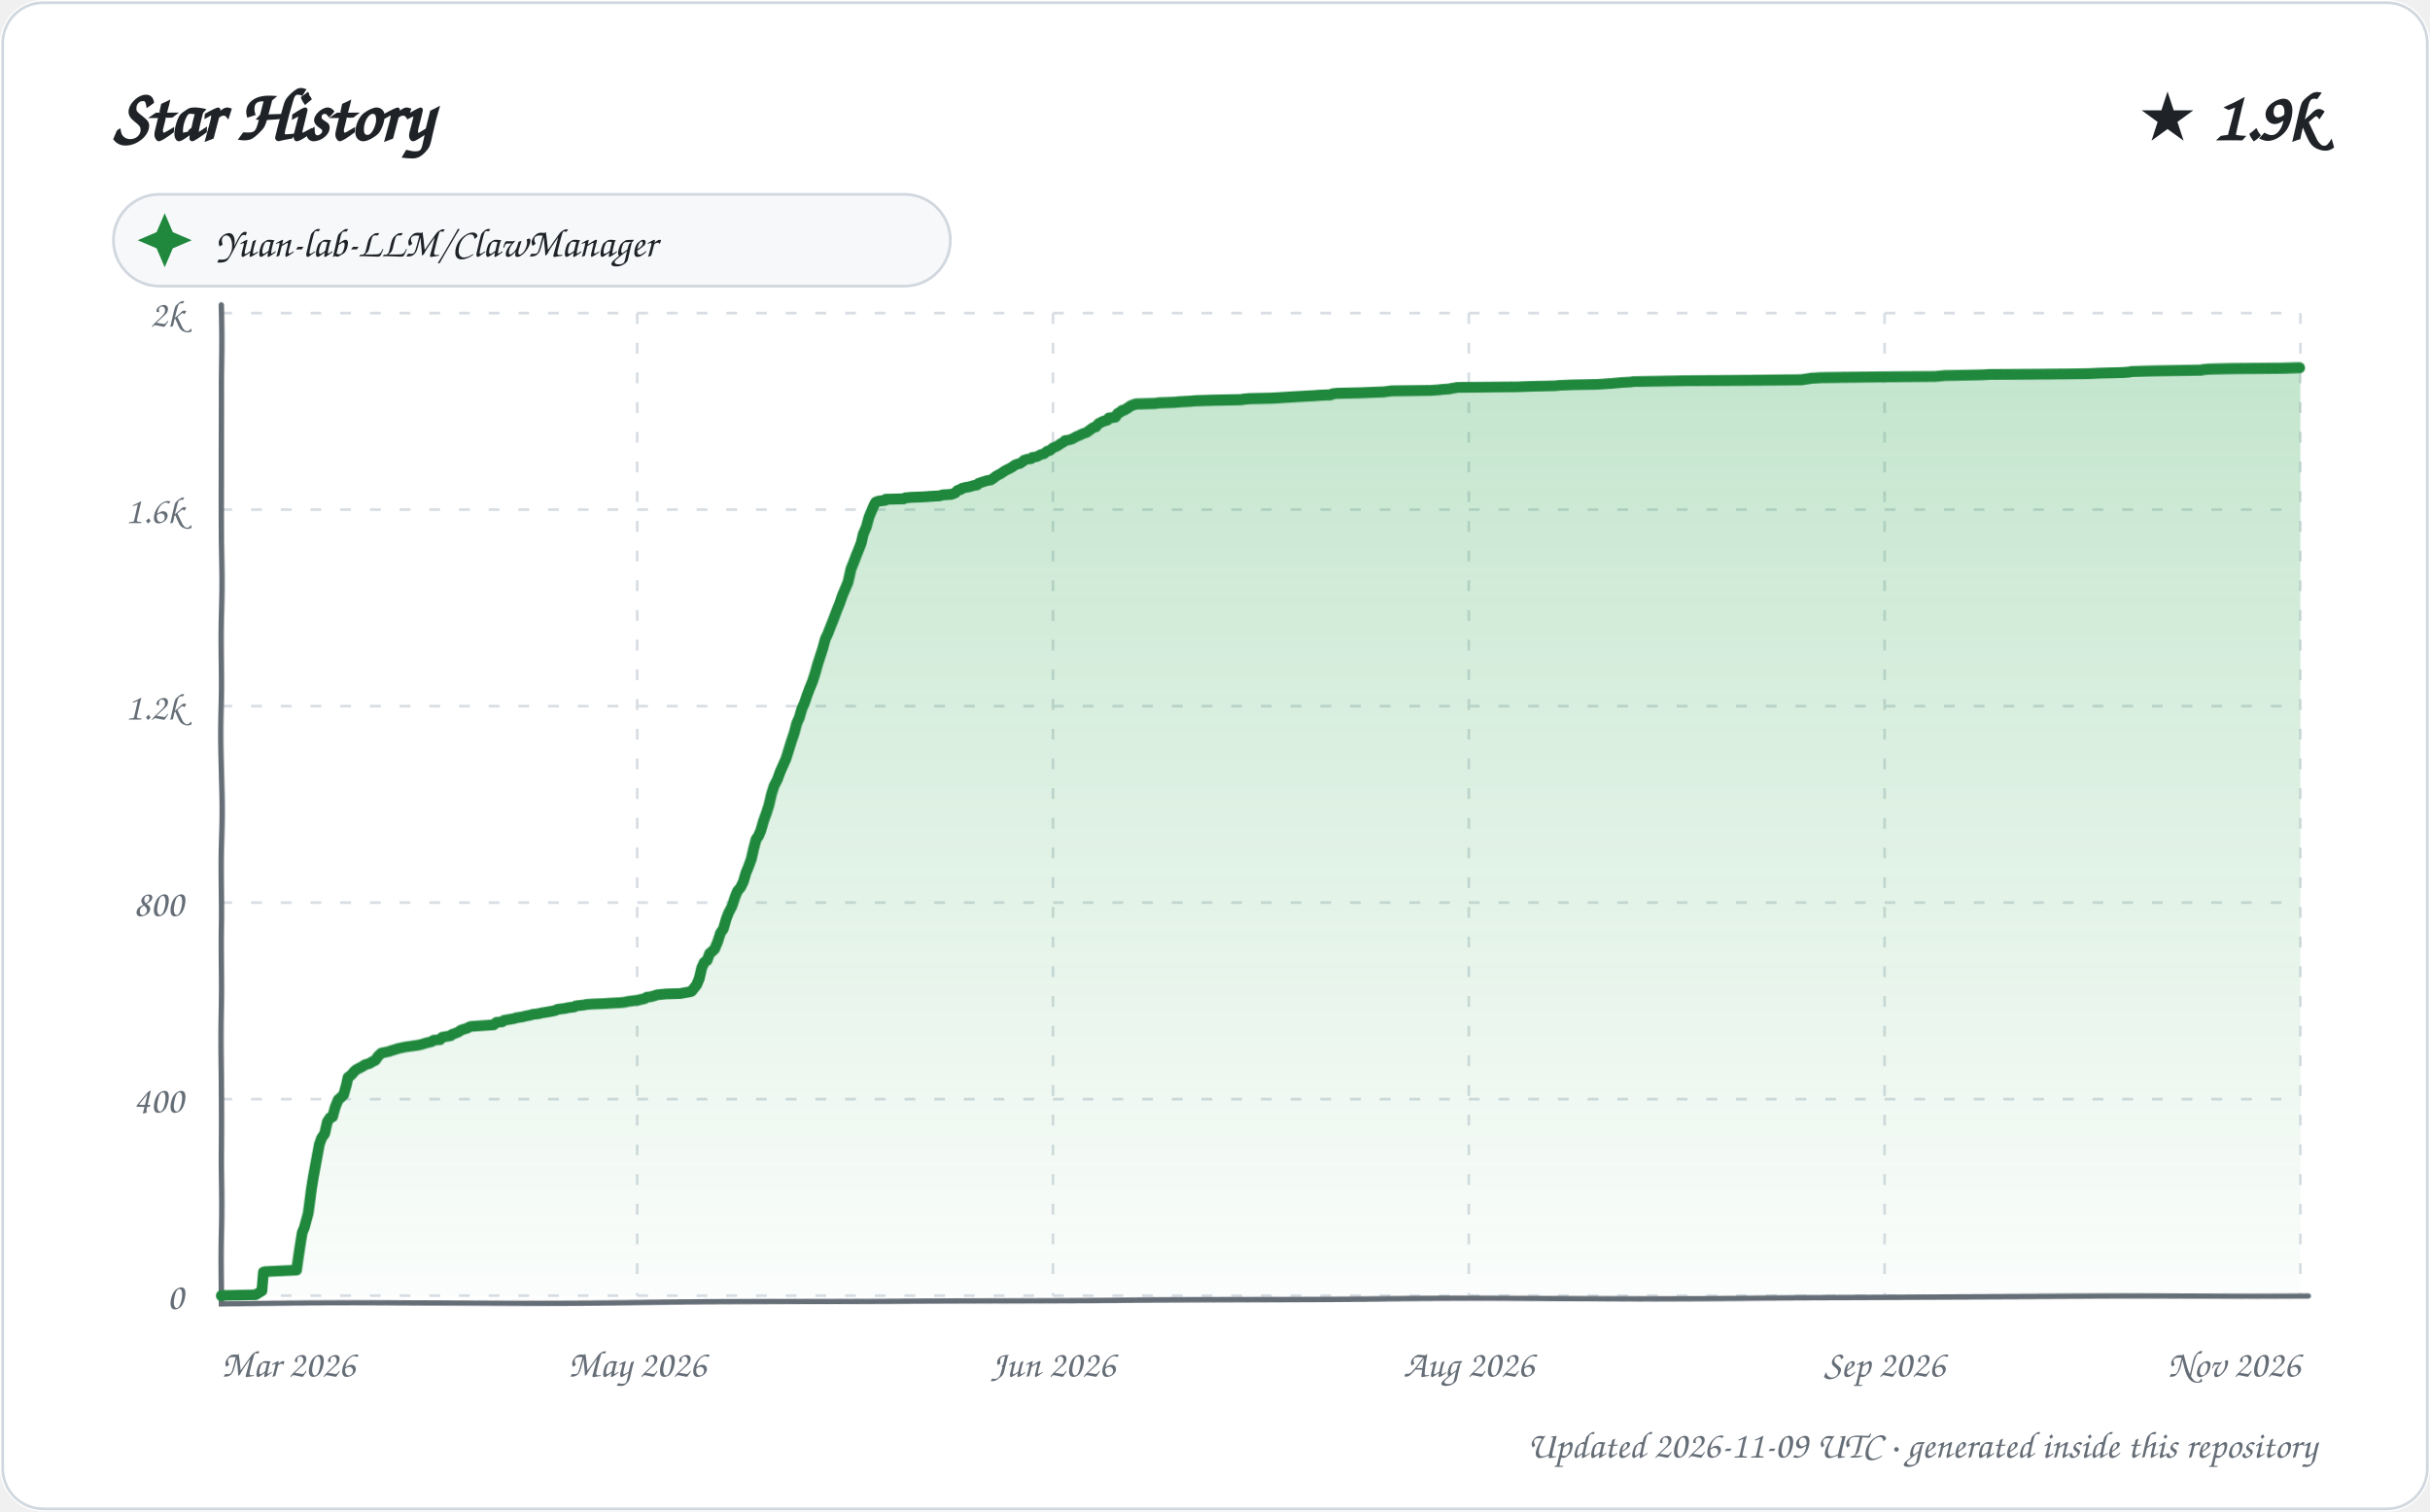
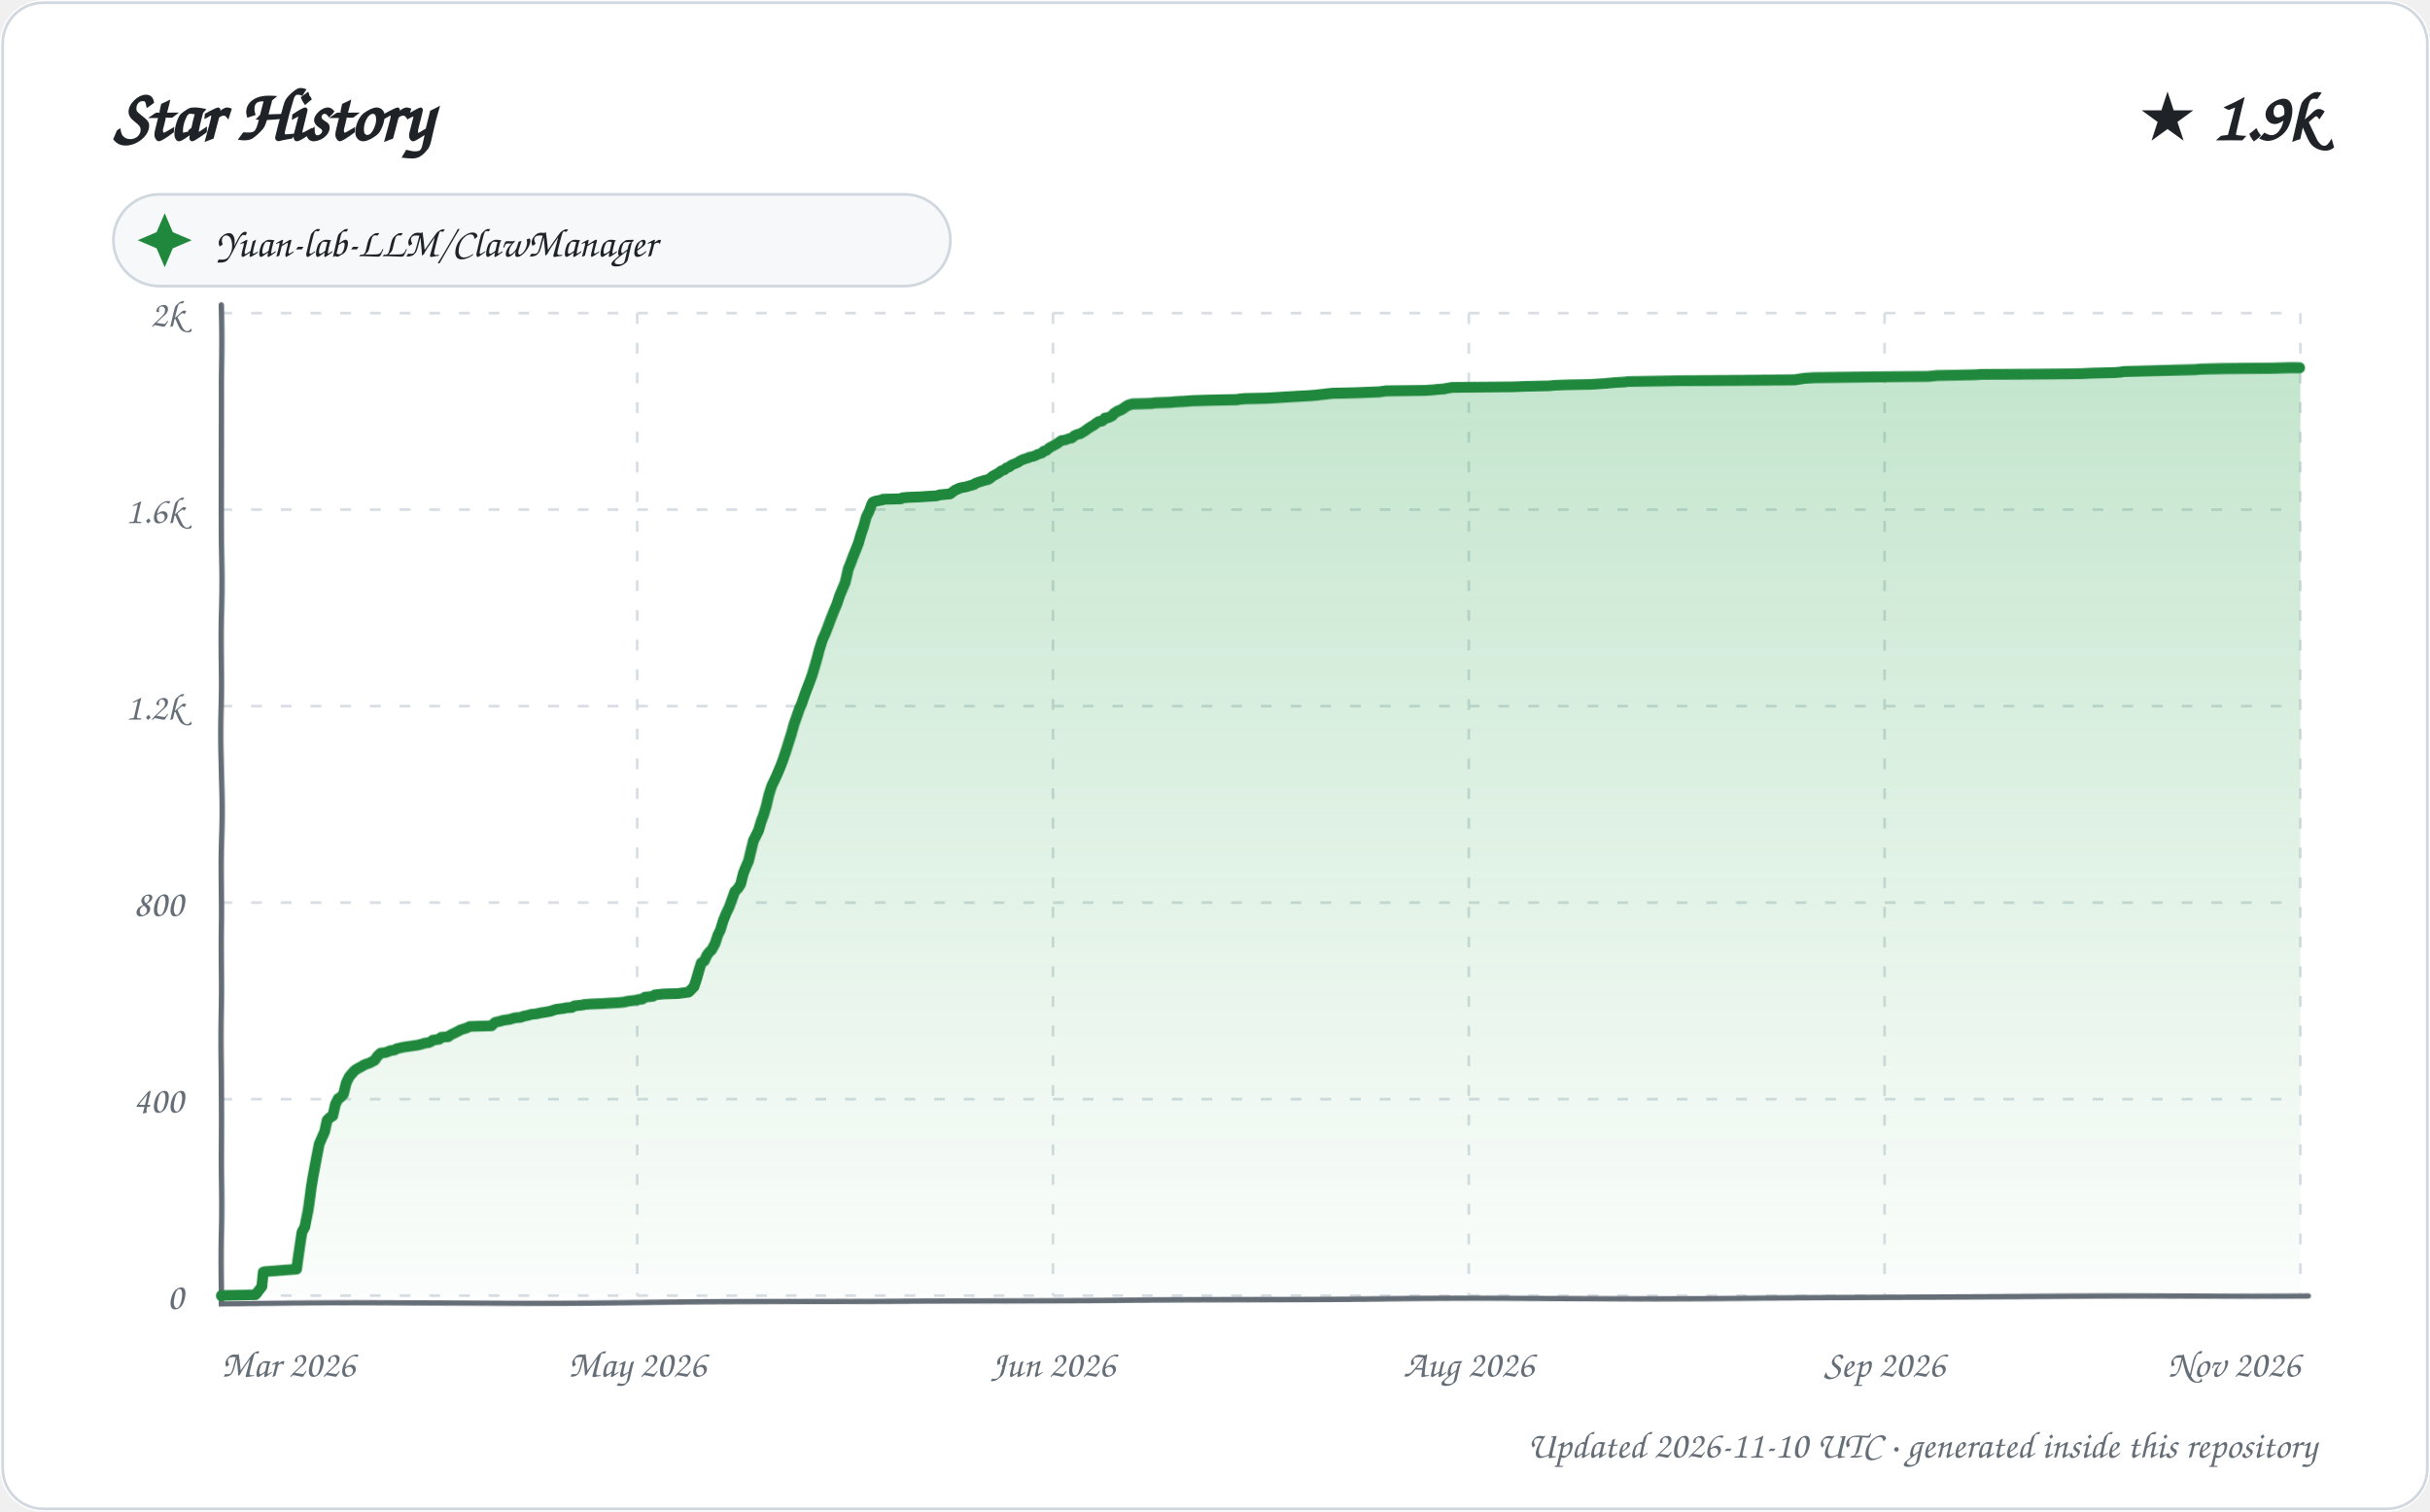
<svg xmlns="http://www.w3.org/2000/svg" width="900" height="560" viewBox="0 0 900 560" role="img" aria-labelledby="title description">
  <defs>
    <linearGradient id="area" x1="0" y1="0" x2="0" y2="1">
      <stop offset="0%" stop-color="#2da44e" stop-opacity="0.28" />
      <stop offset="100%" stop-color="#2da44e" stop-opacity="0.02" />
    </linearGradient>
    <filter id="sketch" x="-3%" y="-3%" width="106%" height="106%">
      <feTurbulence type="fractalNoise" baseFrequency="0.012 0.035" numOctaves="1" seed="23" result="noise" />
      <feDisplacementMap in="SourceGraphic" in2="noise" scale="1.35" xChannelSelector="R" yChannelSelector="G" />
    </filter>
    <style>
      text { font-family: "Comic Sans MS", "Segoe Print", "Bradley Hand", ui-rounded, cursive; fill: #1f2328; }
      .tick { font-size: 14px; fill: #656d76; }
      .empty { font-size: 21px; fill: #656d76; }
    </style>
  </defs>
  <rect width="900" height="560" rx="16" fill="#ffffff" />
  <rect x="1" y="1" width="898" height="558" rx="15" fill="none" stroke="#d0d7de" />
  <text x="42" y="52" font-size="27" font-weight="700">Star History</text>
  <text x="858" y="52" text-anchor="end" font-size="25" font-weight="700">★ 1.9k</text>
  <g transform="translate(42 72)">
    <rect width="310" height="34" rx="17" fill="#f6f8fa" stroke="#d0d7de" />
    <path d="M 19 7 L 22 14 L 29 17 L 22 20 L 19 27 L 16 20 L 9 17 L 16 14 Z" fill="#1f883d" />
    <text x="38" y="23" font-size="15">Yuan-lab-LLM/ClawManager</text>
  </g>
  <g>
    <path d="M 82 480.00 L 852 480.00" stroke="#d8dee4" stroke-width="1" stroke-dasharray="4 7" />
    <text x="68" y="485.00" text-anchor="end" class="tick">0</text>
    <path d="M 82 407.20 L 852 407.20" stroke="#d8dee4" stroke-width="1" stroke-dasharray="4 7" />
    <text x="68" y="412.20" text-anchor="end" class="tick">400</text>
    <path d="M 82 334.40 L 852 334.40" stroke="#d8dee4" stroke-width="1" stroke-dasharray="4 7" />
    <text x="68" y="339.40" text-anchor="end" class="tick">800</text>
    <path d="M 82 261.60 L 852 261.60" stroke="#d8dee4" stroke-width="1" stroke-dasharray="4 7" />
    <text x="68" y="266.60" text-anchor="end" class="tick">1.2k</text>
    <path d="M 82 188.80 L 852 188.80" stroke="#d8dee4" stroke-width="1" stroke-dasharray="4 7" />
    <text x="68" y="193.80" text-anchor="end" class="tick">1.6k</text>
    <path d="M 82 116.00 L 852 116.00" stroke="#d8dee4" stroke-width="1" stroke-dasharray="4 7" />
    <text x="68" y="121.00" text-anchor="end" class="tick">2k</text>
    <path d="M 82.00 116 L 82.00 480" stroke="#d8dee4" stroke-width="1" stroke-dasharray="4 7" />
    <text x="82.00" y="510" text-anchor="start" class="tick">Mar 2026</text>
    <path d="M 236.00 116 L 236.00 480" stroke="#d8dee4" stroke-width="1" stroke-dasharray="4 7" />
    <text x="236.00" y="510" text-anchor="middle" class="tick">May 2026</text>
    <path d="M 390.00 116 L 390.00 480" stroke="#d8dee4" stroke-width="1" stroke-dasharray="4 7" />
    <text x="390.00" y="510" text-anchor="middle" class="tick">Jun 2026</text>
    <path d="M 544.00 116 L 544.00 480" stroke="#d8dee4" stroke-width="1" stroke-dasharray="4 7" />
    <text x="544.00" y="510" text-anchor="middle" class="tick">Aug 2026</text>
    <path d="M 698.00 116 L 698.00 480" stroke="#d8dee4" stroke-width="1" stroke-dasharray="4 7" />
    <text x="698.00" y="510" text-anchor="middle" class="tick">Sep 2026</text>
    <path d="M 852.00 116 L 852.00 480" stroke="#d8dee4" stroke-width="1" stroke-dasharray="4 7" />
    <text x="852.00" y="510" text-anchor="end" class="tick">Nov 2026</text>
    <path d="M 82 113 L 82 483 L 855 480" fill="none" stroke="#656d76" stroke-width="2" stroke-linecap="round" filter="url(#sketch)" />
-     <path d="M 82.00 480.00 L 82.00 479.82 L 94.61 479.64 L 96.97 478.18 L 97.63 471.08 L 98.25 470.90 L 109.96 470.35 L 110.95 463.62 L 111.98 456.52 L 112.73 454.70 L 114.00 449.61 L 115.00 440.87 L 115.74 436.14 L 116.99 429.40 L 118.00 423.94 L 118.84 421.58 L 119.98 419.94 L 120.99 415.57 L 121.99 414.12 L 122.92 413.75 L 123.87 410.29 L 124.98 407.56 L 125.82 406.84 L 126.99 405.74 L 127.99 402.10 L 128.58 399.37 L 129.77 398.46 L 130.86 397.19 L 131.70 396.46 L 133.85 395.37 L 134.94 394.64 L 136.77 394.10 L 137.60 393.55 L 138.78 393.00 L 139.95 391.37 L 140.75 390.64 L 141.18 390.27 L 143.90 389.73 L 144.88 389.36 L 146.74 388.82 L 147.21 388.64 L 149.78 388.09 L 154.94 387.36 L 156.43 387.00 L 157.55 386.63 L 159.82 386.09 L 160.57 385.54 L 162.95 385.36 L 163.73 384.45 L 166.87 383.90 L 167.43 383.36 L 168.06 383.18 L 169.89 382.45 L 170.49 381.90 L 171.47 381.54 L 172.84 381.17 L 173.83 380.63 L 174.31 380.45 L 182.82 379.90 L 183.77 378.99 L 185.93 378.81 L 186.56 378.26 L 189.80 377.72 L 190.72 377.53 L 191.05 377.35 L 193.56 376.99 L 194.15 376.81 L 195.99 376.44 L 196.82 376.26 L 197.28 376.08 L 199.19 375.90 L 200.81 375.53 L 202.06 375.35 L 203.08 375.17 L 204.22 374.99 L 205.81 374.62 L 206.43 374.26 L 209.49 373.89 L 210.02 373.71 L 212.75 373.35 L 213.27 372.98 L 216.39 372.62 L 217.15 372.44 L 219.35 372.26 L 223.73 372.07 L 226.05 371.89 L 229.22 371.71 L 231.10 371.53 L 232.85 371.16 L 236.65 370.62 L 237.19 370.44 L 238.83 370.07 L 239.60 369.53 L 241.11 369.34 L 242.94 368.80 L 243.29 368.62 L 245.00 368.43 L 246.56 368.25 L 251.86 368.07 L 255.75 367.34 L 256.13 367.16 L 257.99 364.79 L 258.99 362.43 L 259.98 358.42 L 260.92 356.42 L 261.98 355.69 L 262.93 353.15 L 263.83 352.42 L 264.81 351.51 L 265.95 348.78 L 266.93 345.68 L 267.96 344.23 L 268.96 340.59 L 269.75 338.40 L 270.94 336.04 L 271.99 332.58 L 272.85 330.40 L 273.94 329.12 L 274.98 326.94 L 275.92 323.66 L 276.98 321.11 L 278.00 318.38 L 278.99 314.38 L 279.98 310.92 L 280.91 309.65 L 281.79 307.65 L 282.98 303.82 L 283.94 301.28 L 284.95 298.18 L 285.97 293.63 L 286.86 290.72 L 287.95 288.54 L 288.95 285.62 L 289.97 283.26 L 291.00 280.89 L 292.00 277.62 L 292.97 274.52 L 293.98 271.61 L 294.93 268.15 L 295.94 265.97 L 296.92 262.69 L 297.86 260.69 L 298.93 257.60 L 299.84 255.23 L 301.00 252.50 L 301.96 249.77 L 302.96 246.49 L 303.90 243.76 L 305.00 240.49 L 305.98 236.85 L 306.90 234.85 L 307.90 232.12 L 308.98 229.20 L 309.97 226.29 L 310.99 223.56 L 311.97 220.47 L 312.92 218.10 L 313.88 215.74 L 315.00 210.82 L 315.92 208.64 L 316.92 206.09 L 317.95 203.72 L 318.98 201.18 L 319.77 197.90 L 320.94 195.17 L 321.93 191.53 L 322.75 189.53 L 323.91 186.80 L 324.35 186.07 L 325.25 185.71 L 327.98 185.34 L 328.07 184.98 L 334.80 184.80 L 335.41 184.43 L 337.42 184.25 L 342.11 184.07 L 344.51 183.89 L 348.05 183.70 L 349.23 183.34 L 352.38 183.16 L 353.89 182.61 L 354.72 181.70 L 355.98 181.34 L 356.29 180.97 L 357.66 180.61 L 358.83 180.43 L 360.80 179.88 L 361.97 179.70 L 362.41 179.15 L 363.89 178.61 L 364.53 178.43 L 365.68 178.06 L 366.97 177.88 L 367.85 177.33 L 368.96 176.42 L 370.94 175.33 L 371.93 174.60 L 372.55 174.24 L 374.00 173.51 L 374.66 173.15 L 375.93 172.24 L 376.84 171.87 L 377.73 171.69 L 379.00 170.78 L 379.28 170.42 L 380.43 170.05 L 381.89 169.87 L 382.36 169.33 L 383.87 169.14 L 384.92 168.60 L 385.60 168.23 L 386.56 168.05 L 387.86 166.96 L 388.77 166.78 L 389.97 165.69 L 390.98 165.32 L 391.94 164.78 L 392.63 164.23 L 393.87 163.50 L 394.34 162.96 L 395.70 162.77 L 396.95 162.41 L 397.16 162.23 L 398.84 161.32 L 399.87 160.95 L 400.36 160.59 L 401.90 160.04 L 402.39 159.86 L 403.79 158.77 L 404.84 158.04 L 405.68 157.86 L 406.76 156.59 L 407.89 156.04 L 408.16 155.86 L 410.00 155.31 L 410.51 154.58 L 411.83 154.40 L 413.00 154.22 L 413.81 152.95 L 414.87 152.40 L 415.45 151.85 L 416.33 151.67 L 417.86 150.76 L 418.63 150.22 L 419.54 149.85 L 420.78 149.49 L 428.04 149.31 L 429.14 149.12 L 435.05 148.94 L 437.00 148.76 L 440.74 148.58 L 442.98 148.40 L 450.26 148.21 L 460.00 148.03 L 460.80 147.85 L 463.05 147.67 L 471.17 147.49 L 474.36 147.30 L 477.17 147.12 L 483.09 146.76 L 486.50 146.58 L 488.99 146.39 L 492.93 146.21 L 493.61 145.85 L 495.44 145.67 L 503.63 145.48 L 512.63 145.12 L 515.29 144.76 L 529.81 144.57 L 532.59 144.39 L 534.21 144.21 L 536.91 144.03 L 537.37 143.85 L 538.78 143.66 L 539.59 143.48 L 562.01 143.30 L 566.94 143.12 L 575.71 142.94 L 577.75 142.75 L 582.30 142.57 L 591.56 142.39 L 596.83 142.03 L 598.73 141.84 L 600.63 141.66 L 603.99 141.48 L 605.05 141.30 L 614.77 141.12 L 624.46 140.93 L 667.20 140.75 L 670.99 140.21 L 674.57 140.02 L 699.28 139.84 L 716.94 139.66 L 720.41 139.30 L 727.91 139.11 L 734.36 138.93 L 737.05 138.75 L 755.38 138.57 L 773.62 138.39 L 777.85 138.20 L 786.33 138.02 L 788.77 137.84 L 789.49 137.66 L 798.28 137.48 L 815.31 137.29 L 816.06 137.11 L 818.25 136.93 L 826.87 136.75 L 845.50 136.57 L 851.38 136.38 L 852.00 136.38 L 852.00 480.00 L 82.00 480.00 Z" fill="url(#area)" />
-     <path d="M 82.00 480.00 L 82.00 479.82 L 94.61 479.64 L 96.97 478.18 L 97.63 471.08 L 98.25 470.90 L 109.96 470.35 L 110.95 463.62 L 111.98 456.52 L 112.73 454.70 L 114.00 449.61 L 115.00 440.87 L 115.74 436.14 L 116.99 429.40 L 118.00 423.94 L 118.84 421.58 L 119.98 419.94 L 120.99 415.57 L 121.99 414.12 L 122.92 413.75 L 123.87 410.29 L 124.98 407.56 L 125.82 406.84 L 126.99 405.74 L 127.99 402.10 L 128.58 399.37 L 129.77 398.46 L 130.86 397.19 L 131.70 396.46 L 133.85 395.37 L 134.94 394.64 L 136.77 394.10 L 137.60 393.55 L 138.78 393.00 L 139.95 391.37 L 140.75 390.64 L 141.18 390.27 L 143.90 389.73 L 144.88 389.36 L 146.74 388.82 L 147.21 388.64 L 149.78 388.09 L 154.94 387.36 L 156.43 387.00 L 157.55 386.63 L 159.82 386.09 L 160.57 385.54 L 162.95 385.36 L 163.73 384.45 L 166.87 383.90 L 167.43 383.36 L 168.06 383.18 L 169.89 382.45 L 170.49 381.90 L 171.47 381.54 L 172.84 381.17 L 173.83 380.63 L 174.31 380.45 L 182.82 379.90 L 183.77 378.99 L 185.93 378.81 L 186.56 378.26 L 189.80 377.72 L 190.72 377.53 L 191.05 377.35 L 193.56 376.99 L 194.15 376.81 L 195.99 376.44 L 196.82 376.26 L 197.28 376.08 L 199.19 375.90 L 200.81 375.53 L 202.06 375.35 L 203.08 375.17 L 204.22 374.99 L 205.81 374.62 L 206.43 374.26 L 209.49 373.89 L 210.02 373.71 L 212.75 373.35 L 213.27 372.98 L 216.39 372.62 L 217.15 372.44 L 219.35 372.26 L 223.73 372.07 L 226.05 371.89 L 229.22 371.71 L 231.10 371.53 L 232.85 371.16 L 236.65 370.62 L 237.19 370.44 L 238.83 370.07 L 239.60 369.53 L 241.11 369.34 L 242.94 368.80 L 243.29 368.62 L 245.00 368.43 L 246.56 368.25 L 251.86 368.07 L 255.75 367.34 L 256.13 367.16 L 257.99 364.79 L 258.99 362.43 L 259.98 358.42 L 260.92 356.42 L 261.98 355.69 L 262.93 353.15 L 263.83 352.42 L 264.81 351.51 L 265.95 348.78 L 266.93 345.68 L 267.96 344.23 L 268.96 340.59 L 269.75 338.40 L 270.94 336.04 L 271.99 332.58 L 272.85 330.40 L 273.94 329.12 L 274.98 326.94 L 275.92 323.66 L 276.98 321.11 L 278.00 318.38 L 278.99 314.38 L 279.98 310.92 L 280.91 309.65 L 281.79 307.65 L 282.98 303.82 L 283.94 301.28 L 284.95 298.18 L 285.97 293.63 L 286.86 290.72 L 287.95 288.54 L 288.95 285.62 L 289.97 283.26 L 291.00 280.89 L 292.00 277.62 L 292.97 274.52 L 293.98 271.61 L 294.93 268.15 L 295.94 265.97 L 296.92 262.69 L 297.86 260.69 L 298.93 257.60 L 299.84 255.23 L 301.00 252.50 L 301.96 249.77 L 302.96 246.49 L 303.90 243.76 L 305.00 240.49 L 305.98 236.85 L 306.90 234.85 L 307.90 232.12 L 308.98 229.20 L 309.97 226.29 L 310.99 223.56 L 311.97 220.47 L 312.92 218.10 L 313.88 215.74 L 315.00 210.82 L 315.92 208.64 L 316.92 206.09 L 317.95 203.72 L 318.98 201.18 L 319.77 197.90 L 320.94 195.17 L 321.93 191.53 L 322.75 189.53 L 323.91 186.80 L 324.35 186.07 L 325.25 185.71 L 327.98 185.34 L 328.07 184.98 L 334.80 184.80 L 335.41 184.43 L 337.42 184.25 L 342.11 184.07 L 344.51 183.89 L 348.05 183.70 L 349.23 183.34 L 352.38 183.16 L 353.89 182.61 L 354.72 181.70 L 355.98 181.34 L 356.29 180.97 L 357.66 180.61 L 358.83 180.43 L 360.80 179.88 L 361.97 179.70 L 362.41 179.15 L 363.89 178.61 L 364.53 178.43 L 365.68 178.06 L 366.97 177.88 L 367.85 177.33 L 368.96 176.42 L 370.94 175.33 L 371.93 174.60 L 372.55 174.24 L 374.00 173.51 L 374.66 173.15 L 375.93 172.24 L 376.84 171.87 L 377.73 171.69 L 379.00 170.78 L 379.28 170.42 L 380.43 170.05 L 381.89 169.87 L 382.36 169.33 L 383.87 169.14 L 384.92 168.60 L 385.60 168.23 L 386.56 168.05 L 387.86 166.96 L 388.77 166.78 L 389.97 165.69 L 390.98 165.32 L 391.94 164.78 L 392.63 164.23 L 393.87 163.50 L 394.34 162.96 L 395.70 162.77 L 396.95 162.41 L 397.16 162.23 L 398.84 161.32 L 399.87 160.95 L 400.36 160.59 L 401.90 160.04 L 402.39 159.86 L 403.79 158.77 L 404.84 158.04 L 405.68 157.86 L 406.76 156.59 L 407.89 156.04 L 408.16 155.86 L 410.00 155.31 L 410.51 154.58 L 411.83 154.40 L 413.00 154.22 L 413.81 152.95 L 414.87 152.40 L 415.45 151.85 L 416.33 151.67 L 417.86 150.76 L 418.63 150.22 L 419.54 149.85 L 420.78 149.49 L 428.04 149.31 L 429.14 149.12 L 435.05 148.94 L 437.00 148.76 L 440.74 148.58 L 442.98 148.40 L 450.26 148.21 L 460.00 148.03 L 460.80 147.85 L 463.05 147.67 L 471.17 147.49 L 474.36 147.30 L 477.17 147.12 L 483.09 146.76 L 486.50 146.58 L 488.99 146.39 L 492.93 146.21 L 493.61 145.85 L 495.44 145.67 L 503.63 145.48 L 512.63 145.12 L 515.29 144.76 L 529.81 144.57 L 532.59 144.39 L 534.21 144.21 L 536.91 144.03 L 537.37 143.85 L 538.78 143.66 L 539.59 143.48 L 562.01 143.30 L 566.94 143.12 L 575.71 142.94 L 577.75 142.75 L 582.30 142.57 L 591.56 142.39 L 596.83 142.03 L 598.73 141.84 L 600.63 141.66 L 603.99 141.48 L 605.05 141.30 L 614.77 141.12 L 624.46 140.93 L 667.20 140.75 L 670.99 140.21 L 674.57 140.02 L 699.28 139.84 L 716.94 139.66 L 720.41 139.30 L 727.91 139.11 L 734.36 138.93 L 737.05 138.75 L 755.38 138.57 L 773.62 138.39 L 777.85 138.20 L 786.33 138.02 L 788.77 137.84 L 789.49 137.66 L 798.28 137.48 L 815.31 137.29 L 816.06 137.11 L 818.25 136.93 L 826.87 136.75 L 845.50 136.57 L 851.38 136.38 L 852.00 136.38" fill="none" stroke="#1f883d" stroke-width="4" stroke-linecap="round" stroke-linejoin="round" filter="url(#sketch)" />
+     <path d="M 82.00 480.00 L 82.00 479.82 L 94.56 479.64 L 96.97 476.54 L 97.56 471.08 L 98.18 470.90 L 109.97 469.99 L 110.99 462.89 L 111.88 456.34 L 112.89 454.52 L 113.97 448.33 L 114.98 439.96 L 115.60 436.14 L 116.99 428.68 L 117.96 423.76 L 118.99 421.40 L 119.97 419.21 L 120.90 415.03 L 121.82 414.12 L 123.00 413.39 L 123.96 409.20 L 124.94 407.20 L 125.63 406.84 L 126.91 405.56 L 127.93 401.38 L 128.99 399.19 L 129.57 398.46 L 130.86 397.01 L 131.49 396.46 L 133.84 395.19 L 134.71 394.64 L 136.84 393.91 L 137.80 393.37 L 138.54 393.00 L 139.70 391.37 L 140.93 390.27 L 142.76 390.09 L 143.64 389.73 L 144.61 389.36 L 145.98 389.18 L 146.93 388.64 L 149.49 388.09 L 154.63 387.36 L 156.11 387.00 L 157.23 386.63 L 158.75 386.45 L 159.84 385.91 L 160.23 385.54 L 162.66 385.18 L 163.38 384.45 L 165.98 384.27 L 166.91 383.54 L 167.69 383.18 L 169.93 382.08 L 170.11 381.90 L 171.08 381.54 L 172.85 380.99 L 173.92 380.45 L 182.00 380.26 L 182.91 379.35 L 183.34 378.99 L 185.67 378.44 L 186.11 378.26 L 188.77 377.90 L 189.34 377.72 L 190.59 377.35 L 192.83 377.17 L 193.67 376.81 L 195.50 376.44 L 196.78 376.08 L 198.69 375.90 L 200.30 375.53 L 201.54 375.35 L 202.56 375.17 L 203.70 374.99 L 205.90 374.26 L 208.94 373.89 L 209.47 373.71 L 211.84 373.53 L 212.71 372.98 L 215.81 372.62 L 216.57 372.44 L 218.76 372.26 L 223.12 372.07 L 225.43 371.89 L 228.59 371.71 L 230.46 371.53 L 231.65 371.35 L 232.20 371.16 L 235.99 370.62 L 236.52 370.44 L 237.91 370.25 L 238.92 369.53 L 240.43 369.34 L 241.88 369.16 L 242.60 368.62 L 244.30 368.43 L 245.86 368.25 L 251.13 368.07 L 254.94 367.52 L 255.38 367.16 L 256.98 365.52 L 257.87 362.97 L 258.95 359.33 L 259.83 356.60 L 260.94 355.88 L 261.97 353.69 L 262.84 352.60 L 263.68 351.87 L 264.97 349.51 L 265.97 346.41 L 266.87 344.59 L 267.88 341.13 L 268.95 338.40 L 269.88 336.40 L 270.98 333.13 L 271.85 330.58 L 272.94 329.49 L 273.98 327.85 L 274.97 323.84 L 275.90 321.48 L 276.97 319.11 L 277.99 315.11 L 278.97 311.47 L 279.74 310.01 L 280.94 307.65 L 281.97 304.37 L 282.95 301.82 L 283.96 298.55 L 284.98 294.00 L 285.98 290.72 L 286.90 288.72 L 287.86 286.53 L 288.98 283.80 L 289.85 281.44 L 290.94 278.16 L 291.97 274.89 L 292.98 271.79 L 293.97 268.33 L 294.78 266.15 L 295.96 262.87 L 296.93 260.69 L 298.00 257.60 L 298.91 255.23 L 299.94 252.68 L 300.93 250.13 L 301.99 246.86 L 302.95 243.76 L 303.80 240.67 L 304.96 237.03 L 305.93 234.85 L 306.93 232.12 L 307.87 229.39 L 309.00 226.29 L 309.99 223.74 L 310.99 220.47 L 311.93 218.10 L 312.88 215.74 L 314.00 210.82 L 314.92 208.64 L 315.91 206.09 L 316.93 203.72 L 317.97 201.18 L 319.00 197.72 L 319.91 195.17 L 320.90 191.53 L 321.97 189.35 L 322.88 186.80 L 323.31 186.07 L 324.21 185.71 L 326.99 185.16 L 327.01 184.98 L 333.71 184.80 L 334.32 184.43 L 336.33 184.25 L 341.00 184.07 L 343.38 183.89 L 346.91 183.70 L 348.08 183.34 L 351.95 182.98 L 352.95 182.25 L 353.93 181.52 L 354.99 181.16 L 355.11 180.97 L 356.48 180.61 L 357.64 180.43 L 359.60 179.88 L 360.91 179.52 L 361.20 179.15 L 362.68 178.61 L 363.31 178.43 L 364.46 178.06 L 365.98 177.70 L 366.62 177.33 L 367.73 176.42 L 370.00 175.15 L 370.87 174.42 L 371.98 174.06 L 372.77 173.33 L 373.81 172.97 L 374.67 172.24 L 375.57 171.87 L 376.86 171.33 L 377.91 170.60 L 378.73 170.24 L 379.15 170.05 L 380.90 169.51 L 381.07 169.33 L 382.70 168.96 L 383.62 168.60 L 384.29 168.23 L 385.91 167.69 L 386.54 166.96 L 387.46 166.78 L 388.65 165.69 L 389.68 165.14 L 390.69 164.59 L 391.30 164.23 L 393.00 162.96 L 394.36 162.77 L 395.81 162.23 L 396.80 162.05 L 397.77 161.14 L 398.99 160.59 L 399.95 160.41 L 400.53 160.04 L 401.72 159.32 L 402.66 158.59 L 403.46 158.04 L 405.00 157.13 L 405.93 156.40 L 406.76 155.86 L 407.95 155.68 L 408.88 154.95 L 409.10 154.58 L 410.41 154.40 L 411.87 153.67 L 412.39 152.95 L 413.87 152.04 L 414.90 151.67 L 415.91 151.13 L 416.64 150.58 L 417.60 150.03 L 418.68 149.67 L 419.33 149.49 L 426.56 149.31 L 427.65 149.12 L 433.53 148.94 L 435.47 148.76 L 439.20 148.58 L 441.43 148.40 L 448.68 148.21 L 458.37 148.03 L 459.17 147.85 L 461.42 147.67 L 469.50 147.49 L 472.67 147.30 L 475.48 147.12 L 481.37 146.76 L 484.77 146.58 L 487.25 146.39 L 491.85 145.85 L 493.67 145.67 L 501.82 145.48 L 510.78 145.12 L 513.43 144.76 L 527.89 144.57 L 530.65 144.39 L 532.27 144.21 L 534.96 144.03 L 535.42 143.85 L 536.82 143.66 L 537.63 143.48 L 559.95 143.30 L 564.85 143.12 L 573.60 142.94 L 575.62 142.75 L 580.15 142.57 L 589.37 142.39 L 594.62 142.03 L 596.51 141.84 L 598.40 141.66 L 601.75 141.48 L 602.80 141.30 L 612.49 141.12 L 622.13 140.93 L 664.69 140.75 L 668.46 140.21 L 672.03 140.02 L 696.63 139.84 L 714.22 139.66 L 717.67 139.30 L 725.14 139.11 L 731.57 138.93 L 734.24 138.75 L 752.49 138.57 L 770.66 138.39 L 774.87 138.20 L 783.31 138.02 L 785.73 137.84 L 786.45 137.66 L 795.21 137.48 L 812.91 137.11 L 815.10 136.93 L 823.68 136.75 L 842.22 136.57 L 848.08 136.38 L 852.00 136.38 L 852.00 480.00 L 82.00 480.00 Z" fill="url(#area)" />
+     <path d="M 82.00 480.00 L 82.00 479.82 L 94.56 479.64 L 96.97 476.54 L 97.56 471.08 L 98.18 470.90 L 109.97 469.99 L 110.99 462.89 L 111.88 456.34 L 112.89 454.52 L 113.97 448.33 L 114.98 439.96 L 115.60 436.14 L 116.99 428.68 L 117.96 423.76 L 118.99 421.40 L 119.97 419.21 L 120.90 415.03 L 121.82 414.12 L 123.00 413.39 L 123.96 409.20 L 124.94 407.20 L 125.63 406.84 L 126.91 405.56 L 127.93 401.38 L 128.99 399.19 L 129.57 398.46 L 130.86 397.01 L 131.49 396.46 L 133.84 395.19 L 134.71 394.64 L 136.84 393.91 L 137.80 393.37 L 138.54 393.00 L 139.70 391.37 L 140.93 390.27 L 142.76 390.09 L 143.64 389.73 L 144.61 389.36 L 145.98 389.18 L 146.93 388.64 L 149.49 388.09 L 154.63 387.36 L 156.11 387.00 L 157.23 386.63 L 158.75 386.45 L 159.84 385.91 L 160.23 385.54 L 162.66 385.18 L 163.38 384.45 L 165.98 384.27 L 166.91 383.54 L 167.69 383.18 L 169.93 382.08 L 170.11 381.90 L 171.08 381.54 L 172.85 380.99 L 173.92 380.45 L 182.00 380.26 L 182.91 379.35 L 183.34 378.99 L 185.67 378.44 L 186.11 378.26 L 188.77 377.90 L 189.34 377.72 L 190.59 377.35 L 192.83 377.17 L 193.67 376.81 L 195.50 376.44 L 196.78 376.08 L 198.69 375.90 L 200.30 375.53 L 201.54 375.35 L 202.56 375.17 L 203.70 374.99 L 205.90 374.26 L 208.94 373.89 L 209.47 373.71 L 211.84 373.53 L 212.71 372.98 L 215.81 372.62 L 216.57 372.44 L 218.76 372.26 L 223.12 372.07 L 225.43 371.89 L 228.59 371.71 L 230.46 371.53 L 231.65 371.35 L 232.20 371.16 L 235.99 370.62 L 236.52 370.44 L 237.91 370.25 L 238.92 369.53 L 240.43 369.34 L 241.88 369.16 L 242.60 368.62 L 244.30 368.43 L 245.86 368.25 L 251.13 368.07 L 254.94 367.52 L 255.38 367.16 L 256.98 365.52 L 257.87 362.97 L 258.95 359.33 L 259.83 356.60 L 260.94 355.88 L 261.97 353.69 L 262.84 352.60 L 263.68 351.87 L 264.97 349.51 L 265.97 346.41 L 266.87 344.59 L 267.88 341.13 L 268.95 338.40 L 269.88 336.40 L 270.98 333.13 L 271.85 330.58 L 272.94 329.49 L 273.98 327.85 L 274.97 323.84 L 275.90 321.48 L 276.97 319.11 L 277.99 315.11 L 278.97 311.47 L 279.74 310.01 L 280.94 307.65 L 281.97 304.37 L 282.95 301.82 L 283.96 298.55 L 284.98 294.00 L 285.98 290.72 L 286.90 288.72 L 287.86 286.53 L 288.98 283.80 L 289.85 281.44 L 290.94 278.16 L 291.97 274.89 L 292.98 271.79 L 293.97 268.33 L 294.78 266.15 L 295.96 262.87 L 296.93 260.69 L 298.00 257.60 L 298.91 255.23 L 299.94 252.68 L 300.93 250.13 L 301.99 246.86 L 302.95 243.76 L 303.80 240.67 L 304.96 237.03 L 305.93 234.85 L 306.93 232.12 L 307.87 229.39 L 309.00 226.29 L 309.99 223.74 L 310.99 220.47 L 311.93 218.10 L 312.88 215.74 L 314.00 210.82 L 314.92 208.64 L 315.91 206.09 L 316.93 203.72 L 317.97 201.18 L 319.00 197.72 L 319.91 195.17 L 320.90 191.53 L 321.97 189.35 L 322.88 186.80 L 323.31 186.07 L 324.21 185.71 L 326.99 185.16 L 327.01 184.98 L 333.71 184.80 L 334.32 184.43 L 336.33 184.25 L 341.00 184.07 L 343.38 183.89 L 346.91 183.70 L 348.08 183.34 L 351.95 182.98 L 352.95 182.25 L 353.93 181.52 L 354.99 181.16 L 355.11 180.97 L 356.48 180.61 L 357.64 180.43 L 359.60 179.88 L 360.91 179.52 L 361.20 179.15 L 362.68 178.61 L 363.31 178.43 L 364.46 178.06 L 365.98 177.70 L 366.62 177.33 L 367.73 176.42 L 370.00 175.15 L 370.87 174.42 L 371.98 174.06 L 372.77 173.33 L 373.81 172.97 L 374.67 172.24 L 375.57 171.87 L 376.86 171.33 L 377.91 170.60 L 378.73 170.24 L 379.15 170.05 L 380.90 169.51 L 381.07 169.33 L 382.70 168.96 L 383.62 168.60 L 384.29 168.23 L 385.91 167.69 L 386.54 166.96 L 387.46 166.78 L 388.65 165.69 L 389.68 165.14 L 390.69 164.59 L 391.30 164.23 L 393.00 162.96 L 394.36 162.77 L 395.81 162.23 L 396.80 162.05 L 397.77 161.14 L 398.99 160.59 L 399.95 160.41 L 400.53 160.04 L 401.72 159.32 L 402.66 158.59 L 403.46 158.04 L 405.00 157.13 L 405.93 156.40 L 406.76 155.86 L 407.95 155.68 L 408.88 154.95 L 409.10 154.58 L 410.41 154.40 L 411.87 153.67 L 412.39 152.95 L 413.87 152.04 L 414.90 151.67 L 415.91 151.13 L 416.64 150.58 L 417.60 150.03 L 418.68 149.67 L 419.33 149.49 L 426.56 149.31 L 427.65 149.12 L 433.53 148.94 L 435.47 148.76 L 439.20 148.58 L 441.43 148.40 L 448.68 148.21 L 458.37 148.03 L 459.17 147.85 L 461.42 147.67 L 469.50 147.49 L 472.67 147.30 L 475.48 147.12 L 481.37 146.76 L 484.77 146.58 L 487.25 146.39 L 491.85 145.85 L 493.67 145.67 L 501.82 145.48 L 510.78 145.12 L 513.43 144.76 L 527.89 144.57 L 530.65 144.39 L 532.27 144.21 L 534.96 144.03 L 535.42 143.85 L 536.82 143.66 L 537.63 143.48 L 559.95 143.30 L 564.85 143.12 L 573.60 142.94 L 575.62 142.75 L 580.15 142.57 L 589.37 142.39 L 594.62 142.03 L 596.51 141.84 L 598.40 141.66 L 601.75 141.48 L 602.80 141.30 L 612.49 141.12 L 622.13 140.93 L 664.69 140.75 L 668.46 140.21 L 672.03 140.02 L 696.63 139.84 L 714.22 139.66 L 717.67 139.30 L 725.14 139.11 L 731.57 138.93 L 734.24 138.75 L 752.49 138.57 L 770.66 138.39 L 774.87 138.20 L 783.31 138.02 L 785.73 137.84 L 786.45 137.66 L 795.21 137.48 L 812.91 137.11 L 815.10 136.93 L 823.68 136.75 L 842.22 136.57 L 848.08 136.38 L 852.00 136.38" fill="none" stroke="#1f883d" stroke-width="4" stroke-linecap="round" stroke-linejoin="round" filter="url(#sketch)" />
  </g>
-   <text x="858" y="540" text-anchor="end" class="tick">Updated 2026-11-09 UTC · generated inside this repository</text>
+   <text x="858" y="540" text-anchor="end" class="tick">Updated 2026-11-10 UTC · generated inside this repository</text>
</svg>
